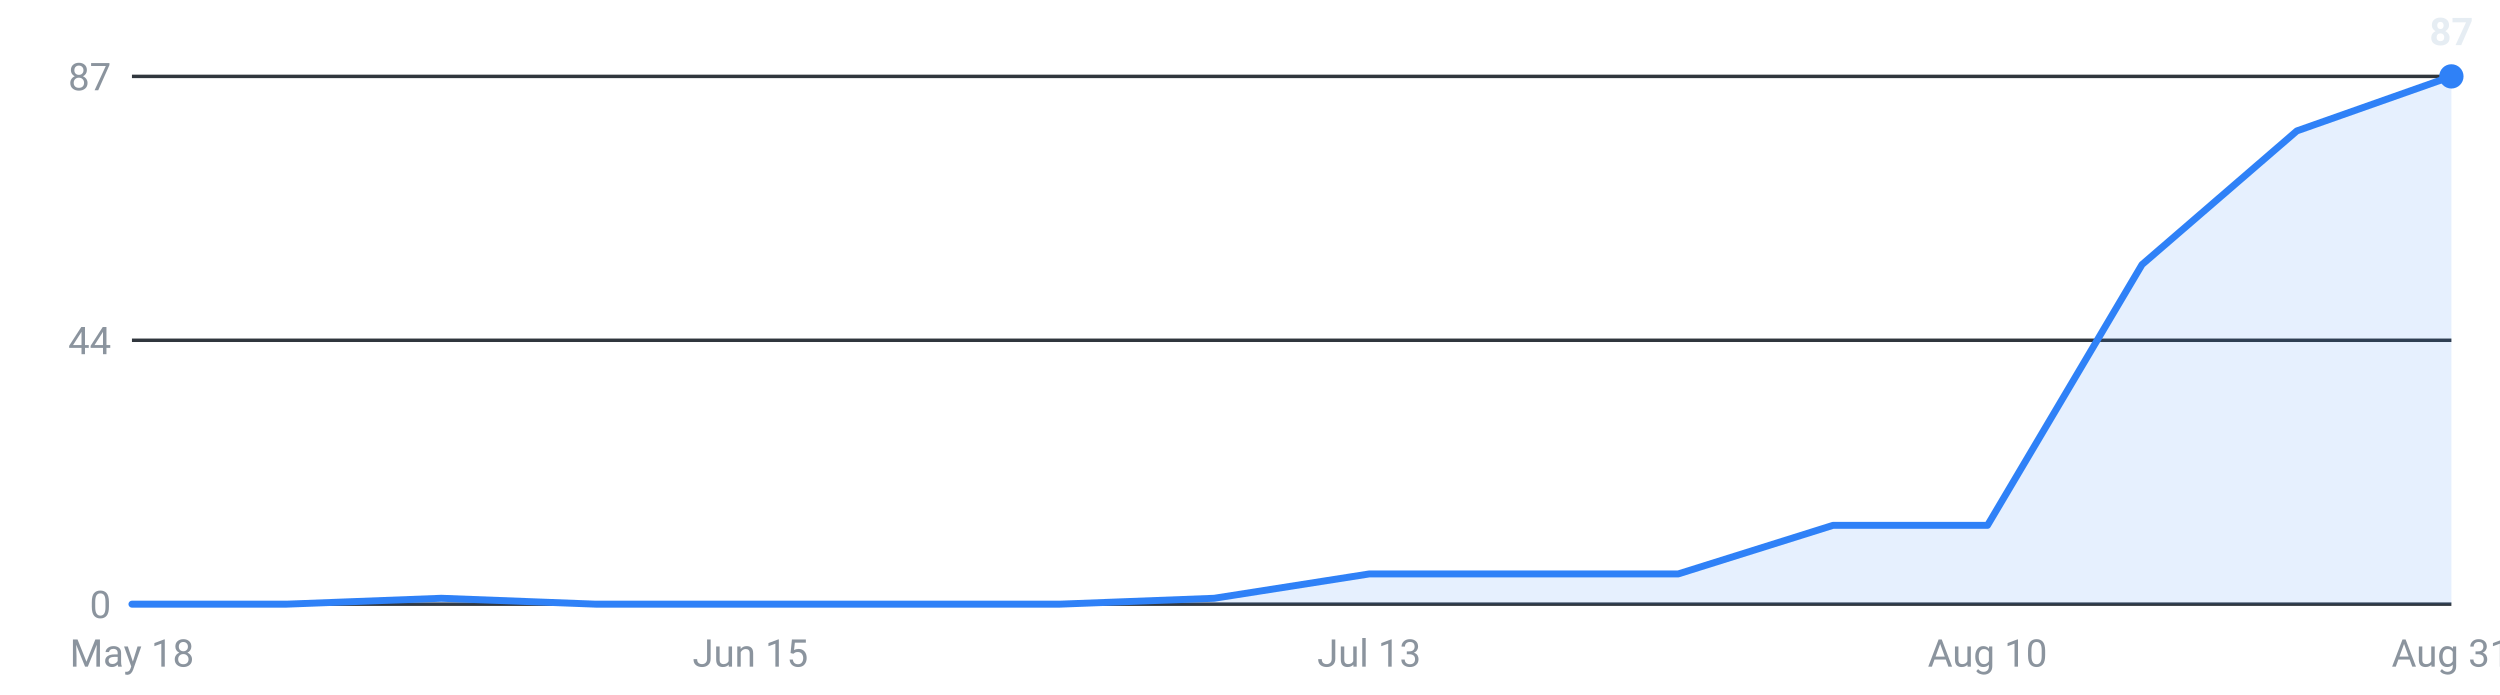
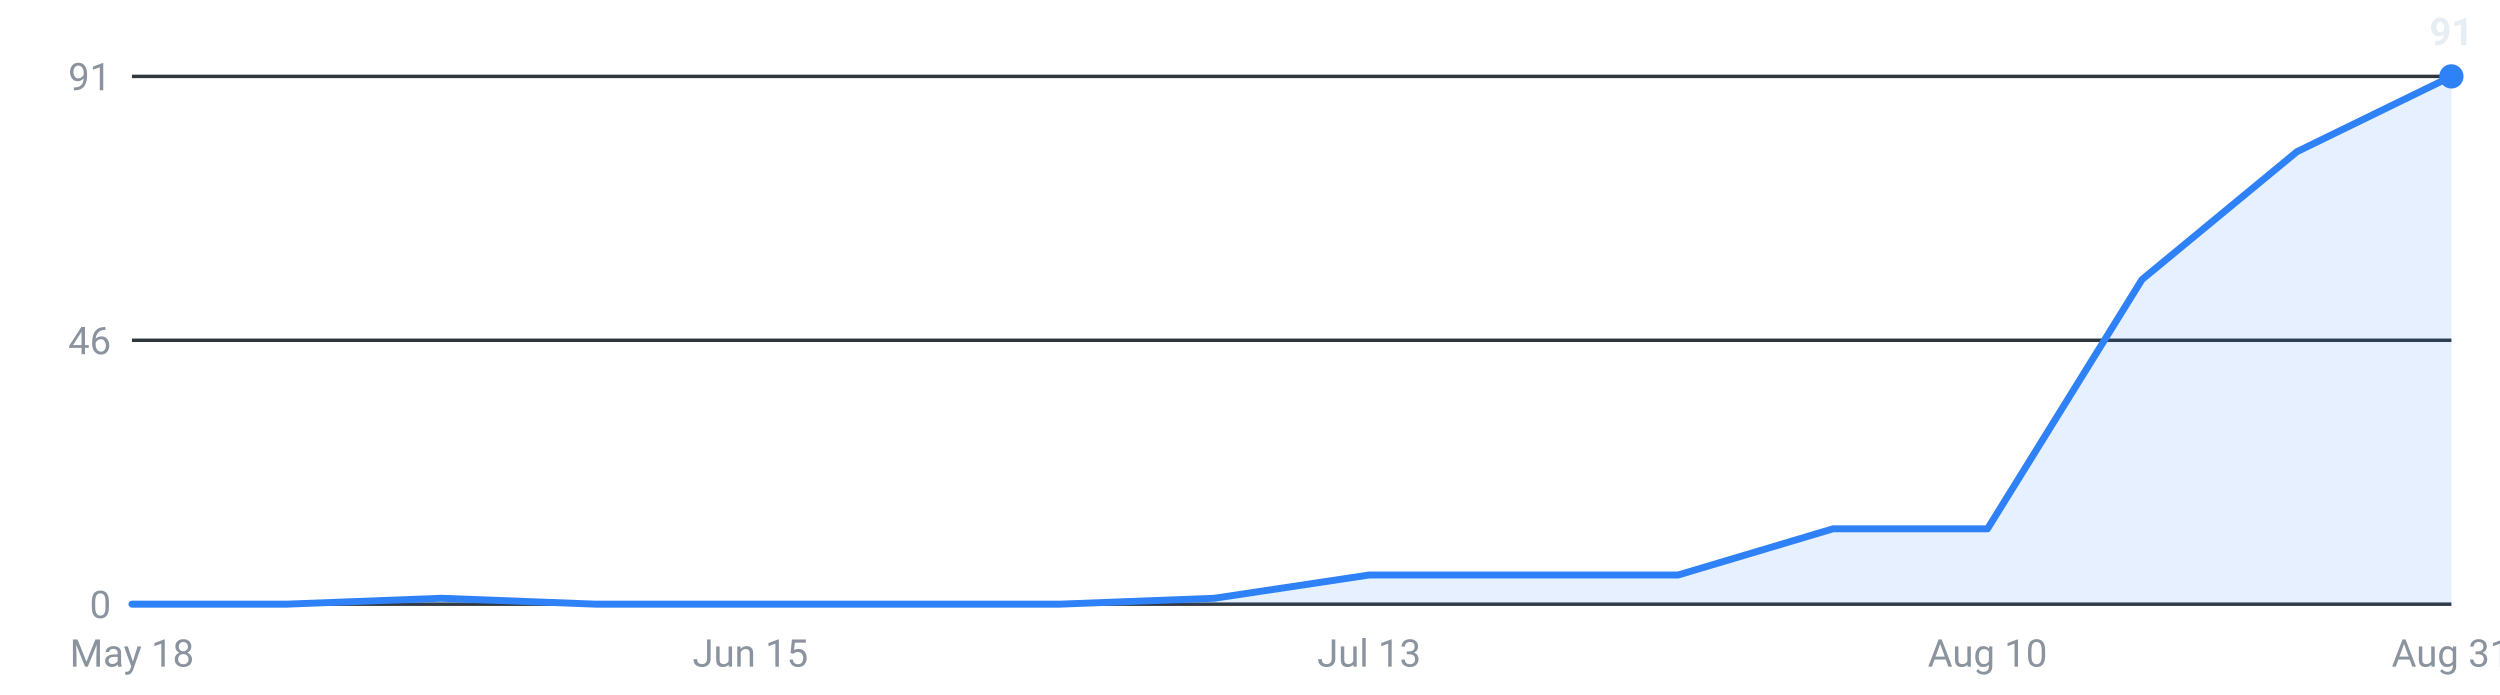
<svg xmlns="http://www.w3.org/2000/svg" viewBox="0 0 720 200" width="720" height="200" role="img" aria-label="Internships posted per week, last 16 weeks">
  <g font-family="-apple-system,Segoe UI,Roboto,sans-serif" font-size="11">
    <line x1="38" y1="174.0" x2="706" y2="174.0" stroke="#30363d" stroke-width="1" />
    <text x="32" y="178.0" text-anchor="end" fill="#8b949e">0</text>
    <line x1="38" y1="98.0" x2="706" y2="98.0" stroke="#30363d" stroke-width="1" />
-     <text x="32" y="102.0" text-anchor="end" fill="#8b949e">44</text>
+     <text x="32" y="102.0" text-anchor="end" fill="#8b949e">46</text>
    <line x1="38" y1="22.0" x2="706" y2="22.0" stroke="#30363d" stroke-width="1" />
-     <text x="32" y="26.0" text-anchor="end" fill="#8b949e">87</text>
-     <path d="M38.0,174 L38.0,174.0 L82.5,174.0 L127.1,172.3 L171.6,174.0 L216.1,174.0 L260.7,174.0 L305.2,174.0 L349.7,172.3 L394.3,165.3 L438.8,165.3 L483.3,165.3 L527.9,151.3 L572.4,151.3 L616.9,76.2 L661.5,37.7 L706.0,22.0 L706.0,174 Z" fill="#2f81f7" fill-opacity="0.12" />
-     <polyline points="38.0,174.0 82.5,174.0 127.1,172.3 171.6,174.0 216.1,174.0 260.7,174.0 305.2,174.0 349.7,172.3 394.3,165.3 438.8,165.3 483.3,165.3 527.9,151.3 572.4,151.3 616.9,76.2 661.5,37.7 706.0,22.0" fill="none" stroke="#2f81f7" stroke-width="2" stroke-linejoin="round" stroke-linecap="round" />
+     <text x="32" y="26.0" text-anchor="end" fill="#8b949e">91</text>
+     <path d="M38.0,174 L38.0,174.0 L82.5,174.0 L127.1,172.3 L171.6,174.0 L216.1,174.0 L260.7,174.0 L305.2,174.0 L349.7,172.3 L394.3,165.6 L438.8,165.6 L483.3,165.6 L527.9,152.3 L572.4,152.3 L616.9,80.5 L661.5,43.7 L706.0,22.0 L706.0,174 Z" fill="#2f81f7" fill-opacity="0.12" />
+     <polyline points="38.0,174.0 82.5,174.0 127.1,172.3 171.6,174.0 216.1,174.0 260.7,174.0 305.2,174.0 349.7,172.3 394.3,165.6 438.8,165.6 483.3,165.6 527.9,152.3 572.4,152.3 616.9,80.5 661.5,43.7 706.0,22.0" fill="none" stroke="#2f81f7" stroke-width="2" stroke-linejoin="round" stroke-linecap="round" />
    <circle cx="706.0" cy="22.0" r="3.5" fill="#2f81f7" />
-     <text x="706.0" y="13.0" text-anchor="middle" fill="#e6edf3" font-weight="600">87</text>
+     <text x="706.0" y="13.0" text-anchor="middle" fill="#e6edf3" font-weight="600">91</text>
    <text x="38.0" y="192" text-anchor="middle" fill="#8b949e">May 18</text>
    <text x="216.1" y="192" text-anchor="middle" fill="#8b949e">Jun 15</text>
    <text x="394.3" y="192" text-anchor="middle" fill="#8b949e">Jul 13</text>
    <text x="572.4" y="192" text-anchor="middle" fill="#8b949e">Aug 10</text>
    <text x="706.0" y="192" text-anchor="middle" fill="#8b949e">Aug 31</text>
  </g>
</svg>
